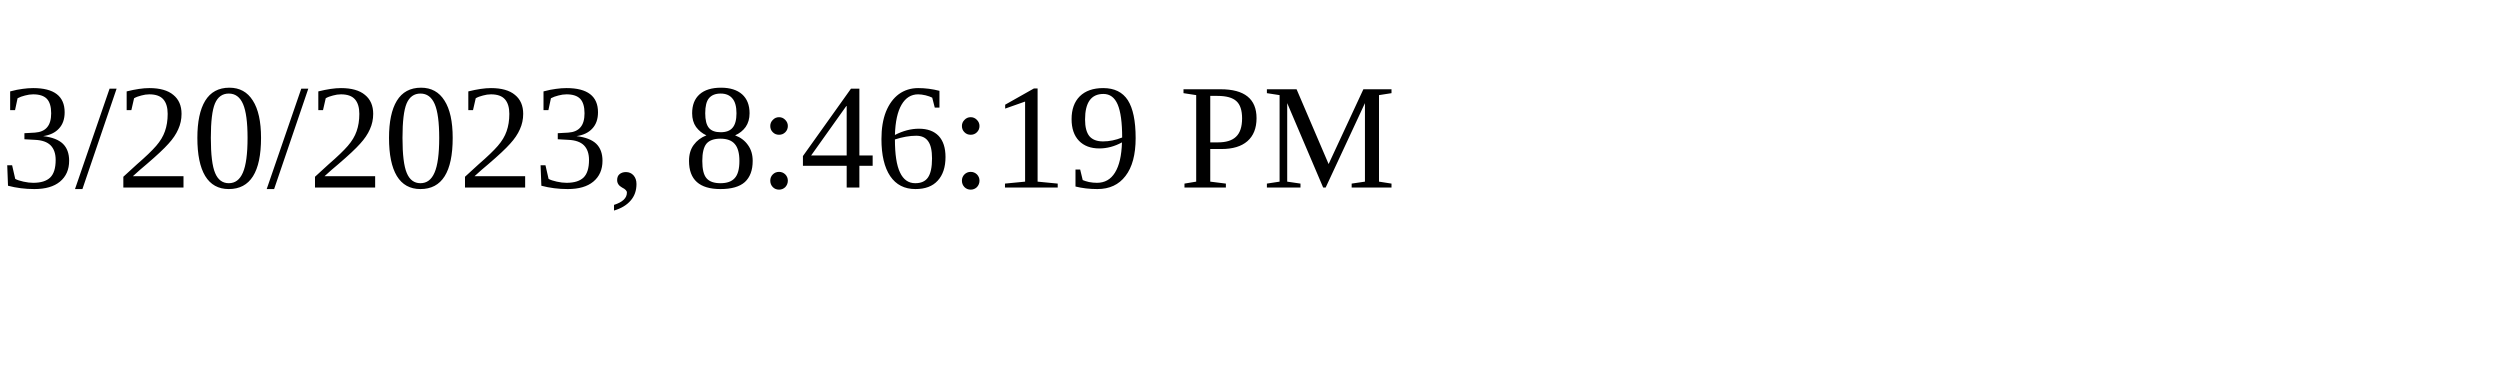
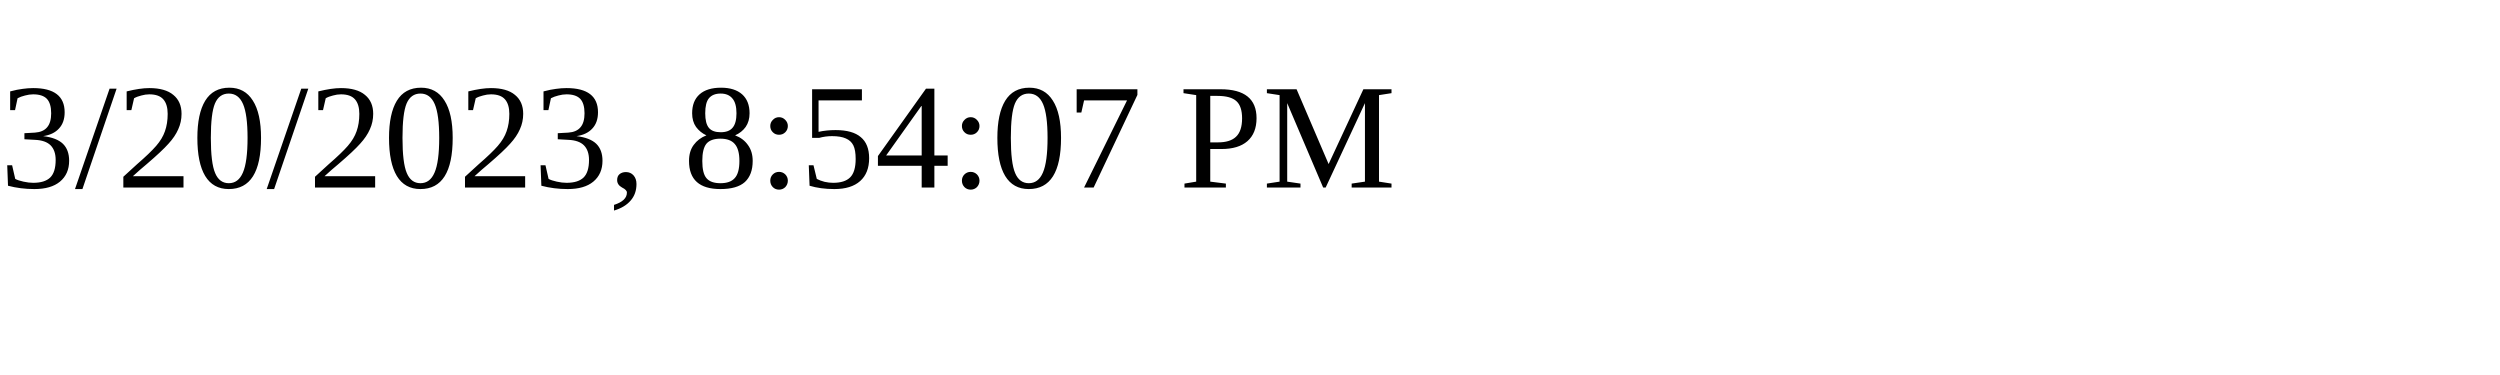
<svg xmlns="http://www.w3.org/2000/svg" height="30" width="200">
-   <text x="0" y="15">3/20/2023, 8:46:19 PM</text>
+   <text x="0" y="15">3/20/2023, 8:54:07 PM</text>
</svg>
